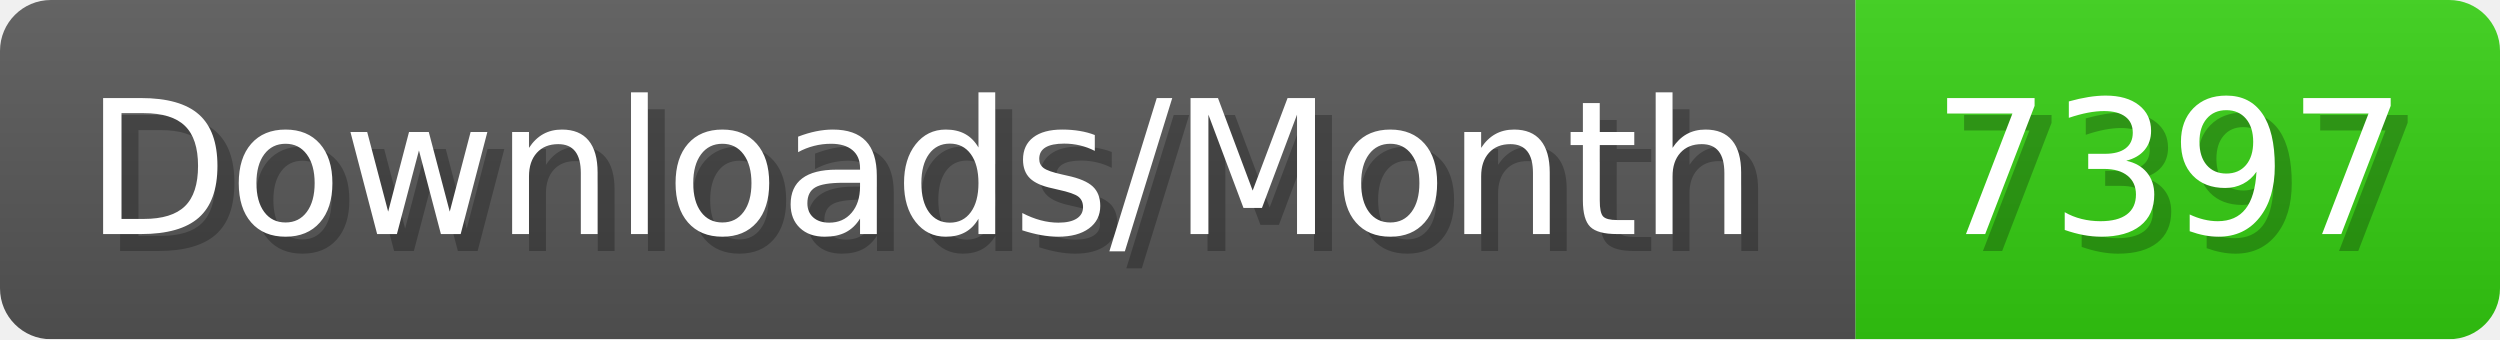
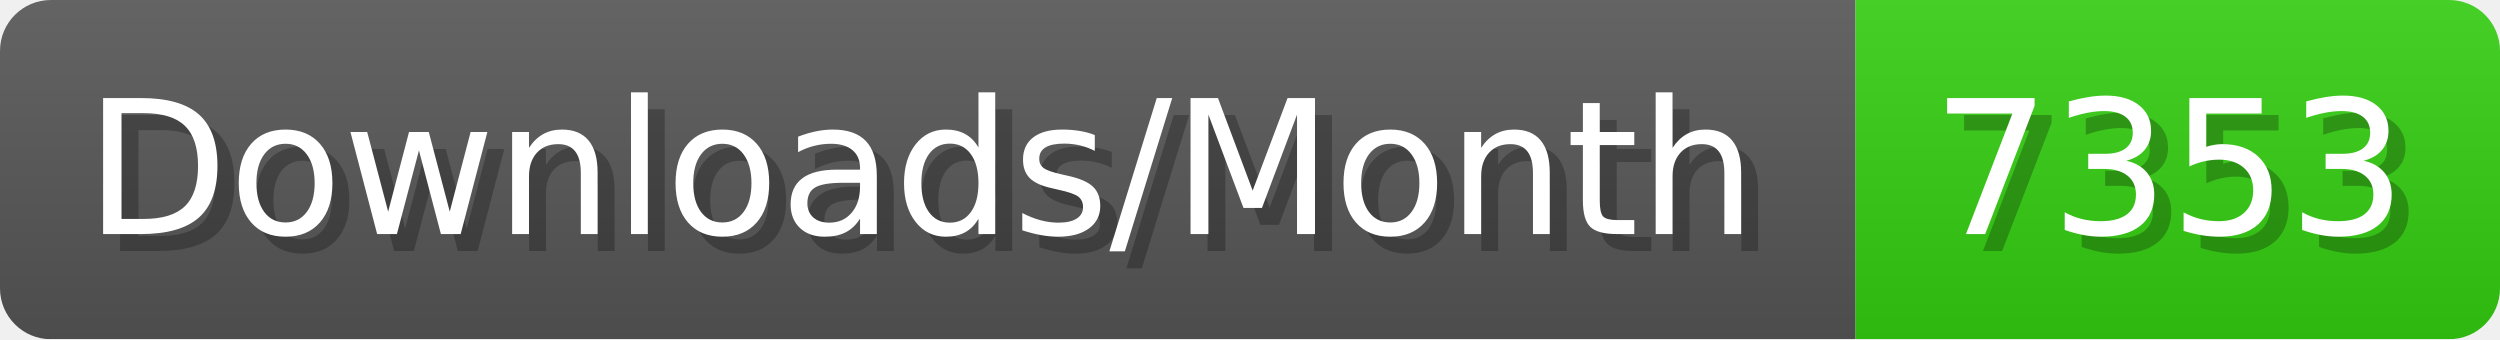
- <svg xmlns="http://www.w3.org/2000/svg" width="147.4" height="20" viewBox="0 0 1474 200" role="img" aria-label="Downloads/Month: 7397">
+ <svg xmlns="http://www.w3.org/2000/svg" width="147.4" height="20" viewBox="0 0 1474 200" role="img" aria-label="Downloads/Month: 7353">
  <linearGradient id="YlXUI" x2="0" y2="100%">
    <stop offset="0" stop-opacity=".1" stop-color="#EEE" />
    <stop offset="1" stop-opacity=".1" />
  </linearGradient>
  <mask id="JHhop">
    <rect width="1474" height="200" rx="30" fill="#FFF" />
  </mask>
  <g mask="url(#JHhop)">
    <rect width="1094" height="200" fill="#555" />
    <rect width="380" height="200" fill="#3C1" x="1094" />
    <rect width="1474" height="200" fill="url(#YlXUI)" />
  </g>
  <g aria-hidden="true" fill="#fff" text-anchor="start" font-family="Verdana,DejaVu Sans,sans-serif" font-size="110">
    <text x="60" y="148" textLength="994" fill="#000" opacity="0.25">Downloads/Month</text>
    <text x="50" y="138" textLength="994">Downloads/Month</text>
-     <text x="1149" y="148" textLength="280" fill="#000" opacity="0.25">7397</text>
-     <text x="1139" y="138" textLength="280">7397</text>
+     <text x="1149" y="148" textLength="280" fill="#000" opacity="0.25">7353</text>
+     <text x="1139" y="138" textLength="280">7353</text>
  </g>
</svg>
